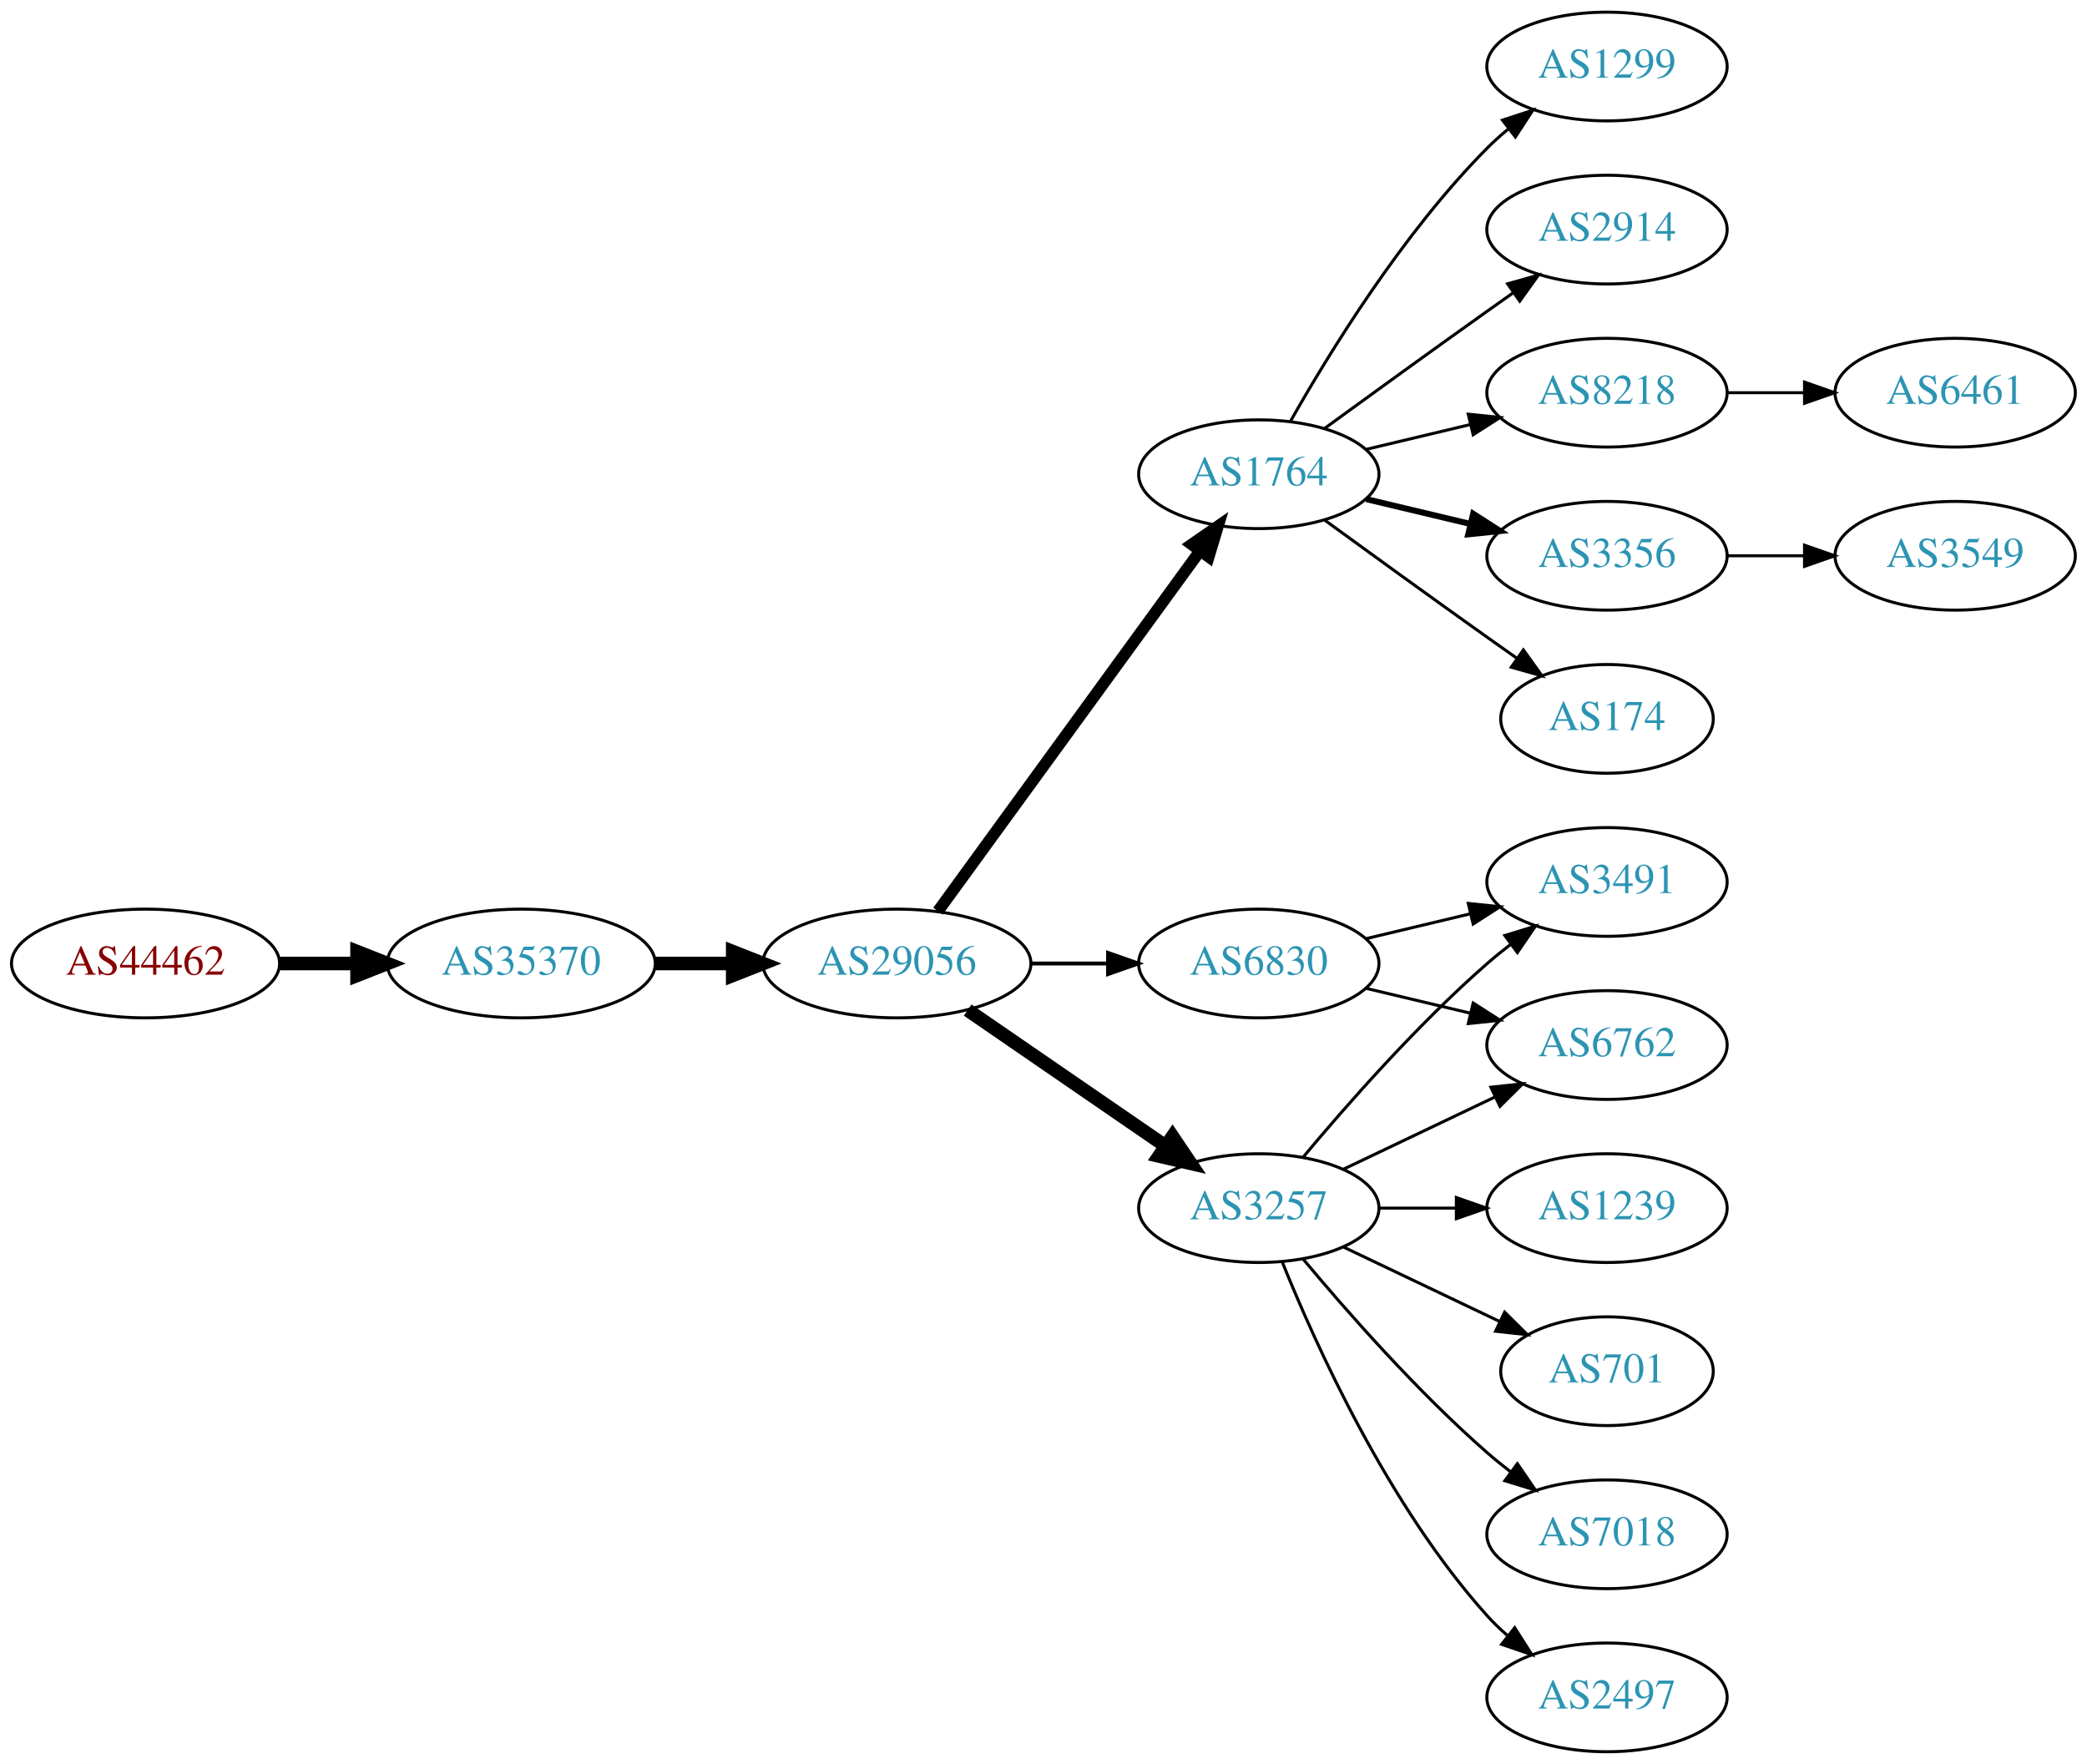
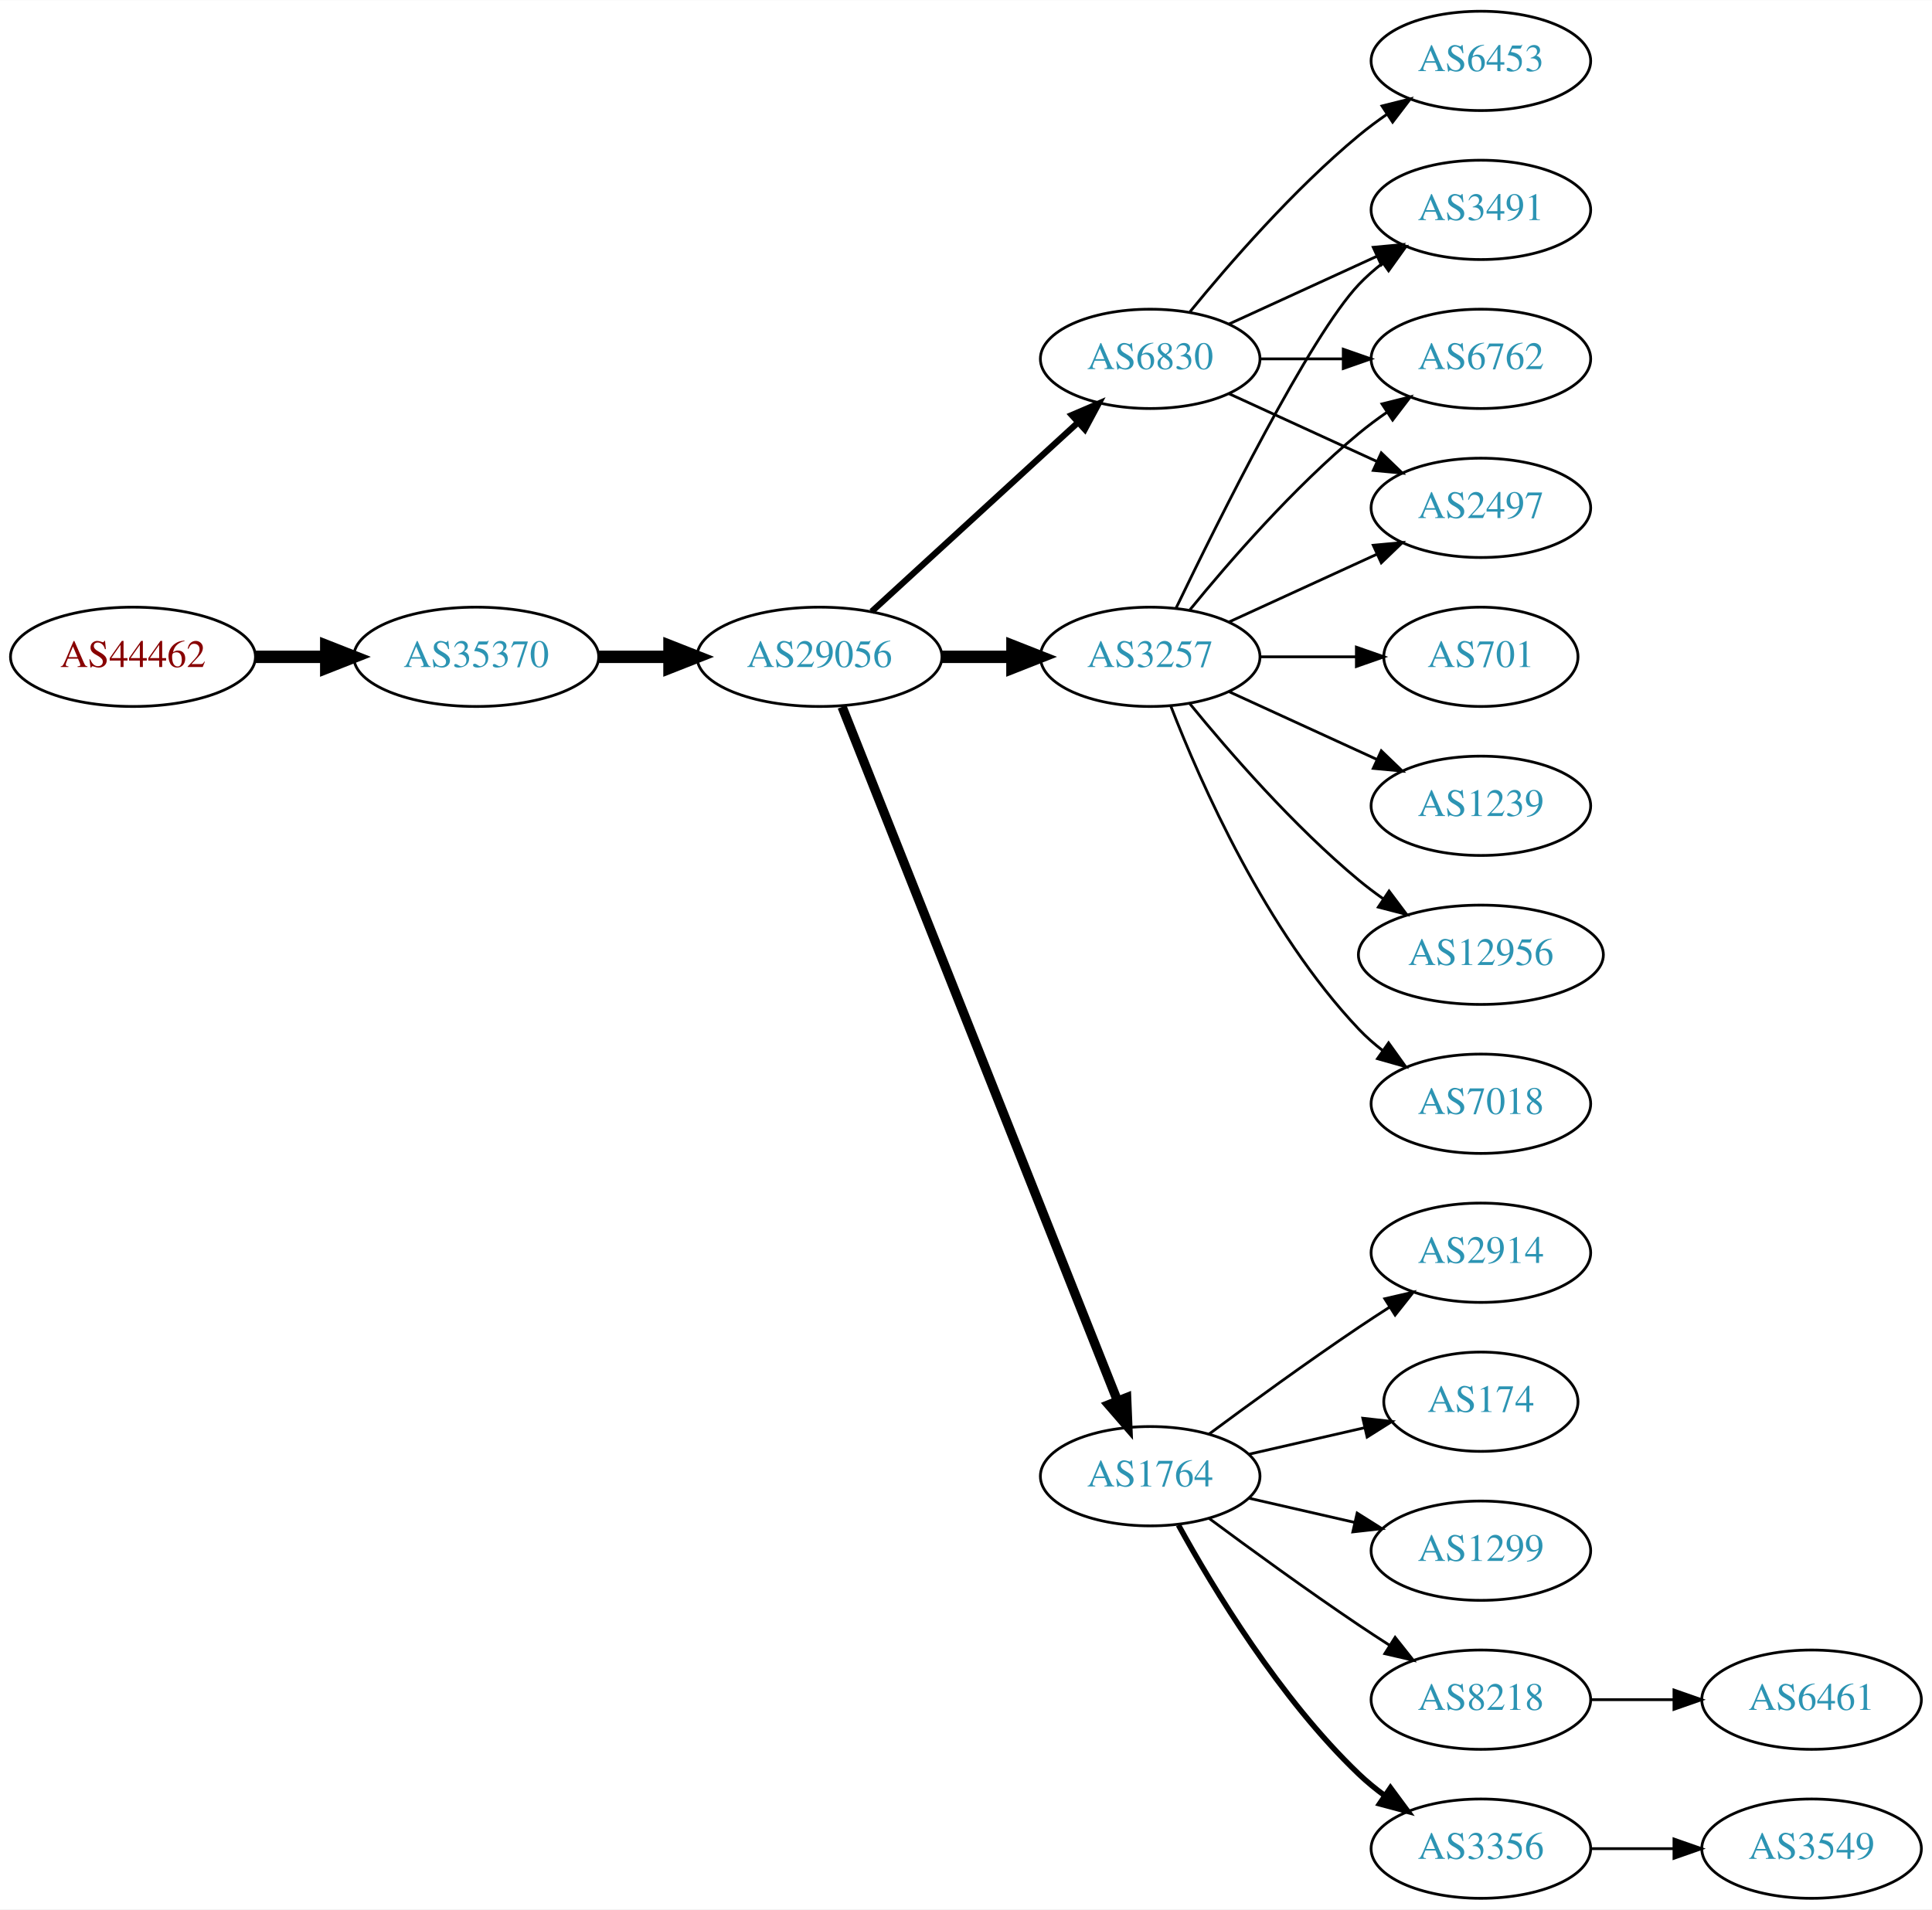
- <svg xmlns="http://www.w3.org/2000/svg" xmlns:xlink="http://www.w3.org/1999/xlink" width="691pt" height="584pt" viewBox="0.00 0.00 691.06 584.00">
-   <g id="graph0" class="graph" transform="scale(1 1) rotate(0) translate(4 580)">
-     <polygon fill="white" stroke="none" points="-4,4 -4,-580 687.055,-580 687.055,4 -4,4" />
+ <svg xmlns="http://www.w3.org/2000/svg" xmlns:xlink="http://www.w3.org/1999/xlink" width="700pt" height="692pt" viewBox="0.00 0.00 700.15 692.00">
+   <g id="graph0" class="graph" transform="scale(1 1) rotate(0) translate(4 688)">
+     <polygon fill="white" stroke="none" points="-4,4 -4,-688 696.155,-688 696.155,4 -4,4" />
    <g id="node1" class="node">
      <g id="a_node1">
        <a xlink:href="/asn/44462" xlink:title="AS44462 ~ Stadtwerke Muerzzuschlag GmbH [AT]">
-           <ellipse fill="#ffffff" stroke="black" cx="44.196" cy="-261" rx="44.393" ry="18" />
-           <text text-anchor="middle" x="44.196" y="-257.3" font-family="Times,serif" font-size="14.00" fill="#880000">AS44462</text>
+           <ellipse fill="#ffffff" stroke="black" cx="44.196" cy="-450" rx="44.393" ry="18" />
+           <text text-anchor="middle" x="44.196" y="-446.3" font-family="Times,serif" font-size="14.00" fill="#880000">AS44462</text>
        </a>
      </g>
    </g>
    <g id="node2" class="node">
      <g id="a_node2">
        <a xlink:href="/asn/35370" xlink:title="AS35370 ~ AINET-AS [AT]">
-           <ellipse fill="#ffffff" stroke="black" cx="168.588" cy="-261" rx="44.393" ry="18" />
-           <text text-anchor="middle" x="168.588" y="-257.3" font-family="Times,serif" font-size="14.00" fill="#2c94b3">AS35370</text>
+           <ellipse fill="#ffffff" stroke="black" cx="168.588" cy="-450" rx="44.393" ry="18" />
+           <text text-anchor="middle" x="168.588" y="-446.3" font-family="Times,serif" font-size="14.00" fill="#2c94b3">AS35370</text>
        </a>
      </g>
    </g>
    <g id="edge1" class="edge">
-       <path fill="none" stroke="black" stroke-width="4.5" d="M88.692,-261C96.898,-261 105.569,-261 114.041,-261" />
-       <polygon fill="black" stroke="black" stroke-width="4.5" points="114.233,-264.938 124.233,-261 114.233,-257.063 114.233,-264.938" />
+       <path fill="none" stroke="black" stroke-width="4.5" d="M88.692,-450C96.898,-450 105.569,-450 114.041,-450" />
+       <polygon fill="black" stroke="black" stroke-width="4.5" points="114.233,-453.938 124.233,-450 114.233,-446.063 114.233,-453.938" />
    </g>
    <g id="node3" class="node">
      <g id="a_node3">
        <a xlink:href="/asn/29056" xlink:title="AS29056 ~ Citycom Telekommunikation GmbH [AT]">
-           <ellipse fill="#ffffff" stroke="black" cx="292.98" cy="-261" rx="44.393" ry="18" />
-           <text text-anchor="middle" x="292.98" y="-257.3" font-family="Times,serif" font-size="14.00" fill="#2c94b3">AS29056</text>
+           <ellipse fill="#ffffff" stroke="black" cx="292.98" cy="-450" rx="44.393" ry="18" />
+           <text text-anchor="middle" x="292.98" y="-446.3" font-family="Times,serif" font-size="14.00" fill="#2c94b3">AS29056</text>
        </a>
      </g>
    </g>
    <g id="edge2" class="edge">
-       <path fill="none" stroke="black" stroke-width="4.5" d="M213.084,-261C221.29,-261 229.961,-261 238.434,-261" />
-       <polygon fill="black" stroke="black" stroke-width="4.5" points="238.625,-264.938 248.625,-261 238.625,-257.063 238.625,-264.938" />
+       <path fill="none" stroke="black" stroke-width="4.5" d="M213.084,-450C221.29,-450 229.961,-450 238.434,-450" />
+       <polygon fill="black" stroke="black" stroke-width="4.5" points="238.625,-453.938 248.625,-450 238.625,-446.063 238.625,-453.938" />
    </g>
    <g id="node4" class="node">
      <g id="a_node4">
-         <a xlink:href="/asn/1764" xlink:title="AS1764 ~ NEXTLAYER-AS [AT]">
-           <ellipse fill="#ffffff" stroke="black" cx="412.823" cy="-423" rx="39.794" ry="18" />
-           <text text-anchor="middle" x="412.823" y="-419.3" font-family="Times,serif" font-size="14.00" fill="#2c94b3">AS1764</text>
+         <a xlink:href="/asn/3257" xlink:title="AS3257 ~ GTT [DE]">
+           <ellipse fill="#ffffff" stroke="black" cx="412.823" cy="-450" rx="39.794" ry="18" />
+           <text text-anchor="middle" x="412.823" y="-446.3" font-family="Times,serif" font-size="14.00" fill="#2c94b3">AS3257</text>
        </a>
      </g>
    </g>
    <g id="edge3" class="edge">
-       <path fill="none" stroke="black" stroke-width="3.857" d="M306.592,-278.337C327.412,-306.96 369.075,-364.233 393.264,-397.486" />
-       <polygon fill="black" stroke="black" stroke-width="3.857" points="390.589,-399.76 399.302,-405.788 396.25,-395.642 390.589,-399.76" />
+       <path fill="none" stroke="black" stroke-width="4.5" d="M337.191,-450C345.504,-450 354.267,-450 362.749,-450" />
+       <polygon fill="black" stroke="black" stroke-width="4.5" points="362.908,-453.938 372.908,-450 362.908,-446.063 362.908,-453.938" />
    </g>
    <g id="node5" class="node">
      <g id="a_node5">
-         <a xlink:href="/asn/3257" xlink:title="AS3257 ~ GTT [DE]">
-           <ellipse fill="#ffffff" stroke="black" cx="412.823" cy="-180" rx="39.794" ry="18" />
-           <text text-anchor="middle" x="412.823" y="-176.3" font-family="Times,serif" font-size="14.00" fill="#2c94b3">AS3257</text>
+         <a xlink:href="/asn/1764" xlink:title="AS1764 ~ NEXTLAYER-AS [AT]">
+           <ellipse fill="#ffffff" stroke="black" cx="412.823" cy="-153" rx="39.794" ry="18" />
+           <text text-anchor="middle" x="412.823" y="-149.3" font-family="Times,serif" font-size="14.00" fill="#2c94b3">AS1764</text>
        </a>
      </g>
    </g>
    <g id="edge4" class="edge">
-       <path fill="none" stroke="black" stroke-width="4.5" d="M316.423,-245.574C335.004,-232.802 361.565,-214.545 381.945,-200.537" />
-       <polygon fill="black" stroke="black" stroke-width="4.5" points="384.249,-203.731 390.259,-194.822 379.788,-197.242 384.249,-203.731" />
+       <path fill="none" stroke="black" stroke-width="3.375" d="M301.175,-431.868C321.109,-381.627 377.151,-240.385 400.933,-180.447" />
+       <polygon fill="black" stroke="black" stroke-width="3.375" points="404.288,-181.48 404.723,-170.894 397.782,-178.899 404.288,-181.48" />
    </g>
    <g id="node6" class="node">
      <g id="a_node6">
        <a xlink:href="/asn/6830" xlink:title="AS6830 ~ LGI-UPC [AT]">
-           <ellipse fill="#ffffff" stroke="black" cx="412.823" cy="-261" rx="39.794" ry="18" />
-           <text text-anchor="middle" x="412.823" y="-257.3" font-family="Times,serif" font-size="14.00" fill="#2c94b3">AS6830</text>
+           <ellipse fill="#ffffff" stroke="black" cx="412.823" cy="-558" rx="39.794" ry="18" />
+           <text text-anchor="middle" x="412.823" y="-554.3" font-family="Times,serif" font-size="14.00" fill="#2c94b3">AS6830</text>
        </a>
      </g>
    </g>
    <g id="edge5" class="edge">
-       <path fill="none" stroke="black" stroke-width="1.286" d="M337.191,-261C345.504,-261 354.267,-261 362.749,-261" />
-       <polygon fill="black" stroke="black" stroke-width="1.286" points="362.908,-264.5 372.908,-261 362.908,-257.5 362.908,-264.5" />
+       <path fill="none" stroke="black" stroke-width="2.25" d="M311.878,-466.403C331.806,-484.667 364.164,-514.322 386.641,-534.921" />
+       <polygon fill="black" stroke="black" stroke-width="2.25" points="384.406,-537.62 394.143,-541.797 389.135,-532.46 384.406,-537.62" />
+     </g>
+     <g id="node12" class="node">
+       <g id="a_node12">
+         <a xlink:href="/asn/3491" xlink:title="AS3491 ~ PCCW Global, Inc. [US]">
+           <ellipse fill="#ffffff" stroke="black" cx="532.666" cy="-612" rx="39.794" ry="18" />
+           <text text-anchor="middle" x="532.666" y="-608.3" font-family="Times,serif" font-size="14.00" fill="#2c94b3">AS3491</text>
+         </a>
+       </g>
+     </g>
+     <g id="edge11" class="edge">
+       <path fill="none" stroke="black" d="M422.17,-467.595C437.637,-499.732 470.783,-566.34 488.469,-585 491.055,-587.728 493.973,-590.294 497.041,-592.677" />
+       <polygon fill="black" stroke="black" points="495.195,-595.658 505.389,-598.543 499.219,-589.93 495.195,-595.658" />
+     </g>
+     <g id="node13" class="node">
+       <g id="a_node13">
+         <a xlink:href="/asn/7018" xlink:title="AS7018 ~ AT&amp;T Services, Inc. [US]">
+           <ellipse fill="#ffffff" stroke="black" cx="532.666" cy="-288" rx="39.794" ry="18" />
+           <text text-anchor="middle" x="532.666" y="-284.3" font-family="Times,serif" font-size="14.00" fill="#2c94b3">AS7018</text>
+         </a>
+       </g>
+     </g>
+     <g id="edge12" class="edge">
+       <path fill="none" stroke="black" d="M420.346,-432.006C431.097,-404.272 454.754,-350.571 488.469,-315 491.055,-312.272 493.973,-309.706 497.041,-307.323" />
+       <polygon fill="black" stroke="black" points="499.219,-310.07 505.389,-301.457 495.195,-304.342 499.219,-310.07" />
+     </g>
+     <g id="node14" class="node">
+       <g id="a_node14">
+         <a xlink:href="/asn/6762" xlink:title="AS6762 ~ TELECOM ITALIA SPARKLE S.p.A. [IT]">
+           <ellipse fill="#ffffff" stroke="black" cx="532.666" cy="-558" rx="39.794" ry="18" />
+           <text text-anchor="middle" x="532.666" y="-554.3" font-family="Times,serif" font-size="14.00" fill="#2c94b3">AS6762</text>
+         </a>
+       </g>
+     </g>
+     <g id="edge13" class="edge">
+       <path fill="none" stroke="black" d="M427.242,-467.065C441.357,-484.375 464.771,-511.345 488.469,-531 491.686,-533.668 495.186,-536.27 498.757,-538.741" />
+       <polygon fill="black" stroke="black" points="496.835,-541.666 507.113,-544.236 500.68,-535.817 496.835,-541.666" />
+     </g>
+     <g id="node15" class="node">
+       <g id="a_node15">
+         <a xlink:href="/asn/2497" xlink:title="AS2497 ~ Internet Initiative Japan Inc. [JP]">
+           <ellipse fill="#ffffff" stroke="black" cx="532.666" cy="-504" rx="39.794" ry="18" />
+           <text text-anchor="middle" x="532.666" y="-500.3" font-family="Times,serif" font-size="14.00" fill="#2c94b3">AS2497</text>
+         </a>
+       </g>
+     </g>
+     <g id="edge14" class="edge">
+       <path fill="none" stroke="black" d="M441.452,-462.661C457.409,-469.973 477.679,-479.261 494.962,-487.181" />
+       <polygon fill="black" stroke="black" points="493.661,-490.435 504.21,-491.419 496.577,-484.071 493.661,-490.435" />
+     </g>
+     <g id="node16" class="node">
+       <g id="a_node16">
+         <a xlink:href="/asn/701" xlink:title="AS701 ~ UUNET [US]">
+           <ellipse fill="#ffffff" stroke="black" cx="532.666" cy="-450" rx="35.194" ry="18" />
+           <text text-anchor="middle" x="532.666" y="-446.3" font-family="Times,serif" font-size="14.00" fill="#2c94b3">AS701</text>
+         </a>
+       </g>
+     </g>
+     <g id="edge15" class="edge">
+       <path fill="none" stroke="black" d="M452.736,-450C463.822,-450 475.982,-450 487.364,-450" />
+       <polygon fill="black" stroke="black" points="487.546,-453.5 497.546,-450 487.546,-446.5 487.546,-453.5" />
+     </g>
+     <g id="node17" class="node">
+       <g id="a_node17">
+         <a xlink:href="/asn/1239" xlink:title="AS1239 ~ Sprint [US]">
+           <ellipse fill="#ffffff" stroke="black" cx="532.666" cy="-396" rx="39.794" ry="18" />
+           <text text-anchor="middle" x="532.666" y="-392.3" font-family="Times,serif" font-size="14.00" fill="#2c94b3">AS1239</text>
+         </a>
+       </g>
+     </g>
+     <g id="edge16" class="edge">
+       <path fill="none" stroke="black" d="M441.452,-437.339C457.409,-430.027 477.679,-420.739 494.962,-412.819" />
+       <polygon fill="black" stroke="black" points="496.577,-415.929 504.21,-408.581 493.661,-409.565 496.577,-415.929" />
+     </g>
+     <g id="node18" class="node">
+       <g id="a_node18">
+         <a xlink:href="/asn/12956" xlink:title="AS12956 ~ TELXIUS [ES]">
+           <ellipse fill="#ffffff" stroke="black" cx="532.666" cy="-342" rx="44.393" ry="18" />
+           <text text-anchor="middle" x="532.666" y="-338.3" font-family="Times,serif" font-size="14.00" fill="#2c94b3">AS12956</text>
+         </a>
+       </g>
+     </g>
+     <g id="edge17" class="edge">
+       <path fill="none" stroke="black" d="M427.242,-432.935C441.357,-415.625 464.771,-388.655 488.469,-369 491.207,-366.729 494.151,-364.506 497.168,-362.37" />
+       <polygon fill="black" stroke="black" points="499.394,-365.092 505.757,-356.621 495.5,-359.275 499.394,-365.092" />
    </g>
    <g id="node7" class="node">
      <g id="a_node7">
        <a xlink:href="/asn/3356" xlink:title="AS3356 ~ Level 3 Parent, LLC [US]">
-           <ellipse fill="#ffffff" stroke="black" cx="528.116" cy="-396" rx="39.794" ry="18" />
-           <text text-anchor="middle" x="528.116" y="-392.3" font-family="Times,serif" font-size="14.00" fill="#2c94b3">AS3356</text>
+           <ellipse fill="#ffffff" stroke="black" cx="532.666" cy="-18" rx="39.794" ry="18" />
+           <text text-anchor="middle" x="532.666" y="-14.3" font-family="Times,serif" font-size="14.00" fill="#2c94b3">AS3356</text>
        </a>
      </g>
    </g>
    <g id="edge6" class="edge">
-       <path fill="none" stroke="black" stroke-width="2" d="M448.43,-414.752C459.301,-412.162 471.456,-409.265 482.898,-406.538" />
-       <polygon fill="black" stroke="black" stroke-width="2" points="483.804,-409.92 492.721,-404.197 482.182,-403.111 483.804,-409.92" />
+       <path fill="none" stroke="black" stroke-width="2" d="M423.064,-135.287C435.61,-112.439 459.787,-72.389 488.469,-45 491.338,-42.261 494.527,-39.653 497.836,-37.215" />
+       <polygon fill="black" stroke="black" stroke-width="2" points="499.899,-40.044 506.195,-31.523 495.959,-34.258 499.899,-40.044" />
    </g>
    <g id="node8" class="node">
      <g id="a_node8">
-         <a xlink:href="/asn/174" xlink:title="AS174 ~ Cogent Communications [US]">
-           <ellipse fill="#ffffff" stroke="black" cx="528.116" cy="-342" rx="35.194" ry="18" />
-           <text text-anchor="middle" x="528.116" y="-338.3" font-family="Times,serif" font-size="14.00" fill="#2c94b3">AS174</text>
+         <a xlink:href="/asn/2914" xlink:title="AS2914 ~ NTT America, Inc. [US]">
+           <ellipse fill="#ffffff" stroke="black" cx="532.666" cy="-234" rx="39.794" ry="18" />
+           <text text-anchor="middle" x="532.666" y="-230.3" font-family="Times,serif" font-size="14.00" fill="#2c94b3">AS2914</text>
        </a>
      </g>
    </g>
    <g id="edge7" class="edge">
-       <path fill="none" stroke="black" d="M434.671,-407.778C449.605,-396.909 470.219,-381.975 488.469,-369 491.68,-366.718 495.049,-364.339 498.403,-361.982" />
-       <polygon fill="black" stroke="black" points="500.432,-364.834 506.614,-356.23 496.415,-359.101 500.432,-364.834" />
+       <path fill="none" stroke="black" d="M434.153,-168.277C449.016,-179.304 469.76,-194.407 488.469,-207 492.018,-209.389 495.769,-211.839 499.517,-214.242" />
+       <polygon fill="black" stroke="black" points="497.843,-217.325 508.166,-219.712 501.585,-211.409 497.843,-217.325" />
    </g>
    <g id="node9" class="node">
      <g id="a_node9">
-         <a xlink:href="/asn/1299" xlink:title="AS1299 ~ Telia Carrier [EU]">
-           <ellipse fill="#ffffff" stroke="black" cx="528.116" cy="-558" rx="39.794" ry="18" />
-           <text text-anchor="middle" x="528.116" y="-554.3" font-family="Times,serif" font-size="14.00" fill="#2c94b3">AS1299</text>
+         <a xlink:href="/asn/174" xlink:title="AS174 ~ Cogent Communications [US]">
+           <ellipse fill="#ffffff" stroke="black" cx="532.666" cy="-180" rx="35.194" ry="18" />
+           <text text-anchor="middle" x="532.666" y="-176.3" font-family="Times,serif" font-size="14.00" fill="#2c94b3">AS174</text>
        </a>
      </g>
    </g>
    <g id="edge8" class="edge">
-       <path fill="none" stroke="black" d="M423.283,-440.49C436.065,-463.096 460.497,-502.886 488.469,-531 490.58,-533.121 492.876,-535.188 495.262,-537.171" />
-       <polygon fill="black" stroke="black" points="493.514,-540.242 503.577,-543.556 497.777,-534.69 493.514,-540.242" />
+       <path fill="none" stroke="black" d="M448.542,-160.955C461.635,-163.955 476.657,-167.396 490.298,-170.522" />
+       <polygon fill="black" stroke="black" points="489.876,-174.016 500.405,-172.838 491.439,-167.193 489.876,-174.016" />
    </g>
    <g id="node10" class="node">
      <g id="a_node10">
-         <a xlink:href="/asn/2914" xlink:title="AS2914 ~ NTT America, Inc. [US]">
-           <ellipse fill="#ffffff" stroke="black" cx="528.116" cy="-504" rx="39.794" ry="18" />
-           <text text-anchor="middle" x="528.116" y="-500.3" font-family="Times,serif" font-size="14.00" fill="#2c94b3">AS2914</text>
+         <a xlink:href="/asn/1299" xlink:title="AS1299 ~ Telia Carrier [EU]">
+           <ellipse fill="#ffffff" stroke="black" cx="532.666" cy="-126" rx="39.794" ry="18" />
+           <text text-anchor="middle" x="532.666" y="-122.3" font-family="Times,serif" font-size="14.00" fill="#2c94b3">AS1299</text>
        </a>
      </g>
    </g>
    <g id="edge9" class="edge">
-       <path fill="none" stroke="black" d="M434.671,-438.222C449.605,-449.091 470.219,-464.025 488.469,-477 491.29,-479.005 494.233,-481.085 497.181,-483.159" />
-       <polygon fill="black" stroke="black" points="495.208,-486.05 505.406,-488.926 499.227,-480.319 495.208,-486.05" />
+       <path fill="none" stroke="black" d="M448.542,-145.045C460.542,-142.296 474.163,-139.175 486.856,-136.267" />
+       <polygon fill="black" stroke="black" points="487.821,-139.636 496.787,-133.991 486.258,-132.813 487.821,-139.636" />
    </g>
    <g id="node11" class="node">
      <g id="a_node11">
        <a xlink:href="/asn/8218" xlink:title="AS8218 ~ legacy Neotelecoms [FR]">
-           <ellipse fill="#ffffff" stroke="black" cx="528.116" cy="-450" rx="39.794" ry="18" />
-           <text text-anchor="middle" x="528.116" y="-446.3" font-family="Times,serif" font-size="14.00" fill="#2c94b3">AS8218</text>
+           <ellipse fill="#ffffff" stroke="black" cx="532.666" cy="-72" rx="39.794" ry="18" />
+           <text text-anchor="middle" x="532.666" y="-68.3" font-family="Times,serif" font-size="14.00" fill="#2c94b3">AS8218</text>
        </a>
      </g>
    </g>
    <g id="edge10" class="edge">
-       <path fill="none" stroke="black" d="M448.43,-431.248C459.301,-433.838 471.456,-436.735 482.898,-439.462" />
-       <polygon fill="black" stroke="black" points="482.182,-442.889 492.721,-441.803 483.804,-436.08 482.182,-442.889" />
-     </g>
-     <g id="node12" class="node">
-       <g id="a_node12">
-         <a xlink:href="/asn/701" xlink:title="AS701 ~ UUNET [US]">
-           <ellipse fill="#ffffff" stroke="black" cx="528.116" cy="-126" rx="35.194" ry="18" />
-           <text text-anchor="middle" x="528.116" y="-122.3" font-family="Times,serif" font-size="14.00" fill="#2c94b3">AS701</text>
-         </a>
-       </g>
-     </g>
-     <g id="edge11" class="edge">
-       <path fill="none" stroke="black" d="M440.959,-167.066C456.391,-159.71 475.877,-150.423 492.412,-142.541" />
-       <polygon fill="black" stroke="black" points="494.232,-145.551 501.754,-138.089 491.221,-139.232 494.232,-145.551" />
-     </g>
-     <g id="node13" class="node">
-       <g id="a_node13">
-         <a xlink:href="/asn/6762" xlink:title="AS6762 ~ TELECOM ITALIA SPARKLE S.p.A. [IT]">
-           <ellipse fill="#ffffff" stroke="black" cx="528.116" cy="-234" rx="39.794" ry="18" />
-           <text text-anchor="middle" x="528.116" y="-230.3" font-family="Times,serif" font-size="14.00" fill="#2c94b3">AS6762</text>
-         </a>
-       </g>
-     </g>
-     <g id="edge12" class="edge">
-       <path fill="none" stroke="black" d="M440.959,-192.934C455.953,-200.081 474.774,-209.052 490.998,-216.785" />
-       <polygon fill="black" stroke="black" points="489.668,-220.028 500.201,-221.171 492.68,-213.709 489.668,-220.028" />
-     </g>
-     <g id="node14" class="node">
-       <g id="a_node14">
-         <a xlink:href="/asn/7018" xlink:title="AS7018 ~ AT&amp;T Services, Inc. [US]">
-           <ellipse fill="#ffffff" stroke="black" cx="528.116" cy="-72" rx="39.794" ry="18" />
-           <text text-anchor="middle" x="528.116" y="-68.3" font-family="Times,serif" font-size="14.00" fill="#2c94b3">AS7018</text>
-         </a>
-       </g>
-     </g>
-     <g id="edge13" class="edge">
-       <path fill="none" stroke="black" d="M427.453,-163.183C441.736,-146.071 465.282,-119.255 488.469,-99 490.935,-96.846 493.574,-94.706 496.271,-92.628" />
-       <polygon fill="black" stroke="black" points="498.444,-95.375 504.425,-86.63 494.296,-89.736 498.444,-95.375" />
-     </g>
-     <g id="node15" class="node">
-       <g id="a_node15">
-         <a xlink:href="/asn/2497" xlink:title="AS2497 ~ Internet Initiative Japan Inc. [JP]">
-           <ellipse fill="#ffffff" stroke="black" cx="528.116" cy="-18" rx="39.794" ry="18" />
-           <text text-anchor="middle" x="528.116" y="-14.3" font-family="Times,serif" font-size="14.00" fill="#2c94b3">AS2497</text>
-         </a>
-       </g>
-     </g>
-     <g id="edge14" class="edge">
-       <path fill="none" stroke="black" d="M420.571,-162.213C431.622,-134.757 455.675,-81.422 488.469,-45 490.472,-42.776 492.691,-40.637 495.023,-38.603" />
-       <polygon fill="black" stroke="black" points="497.554,-41.065 503.242,-32.127 493.221,-35.567 497.554,-41.065" />
-     </g>
-     <g id="node16" class="node">
-       <g id="a_node16">
-         <a xlink:href="/asn/3491" xlink:title="AS3491 ~ PCCW Global, Inc. [US]">
-           <ellipse fill="#ffffff" stroke="black" cx="528.116" cy="-288" rx="39.794" ry="18" />
-           <text text-anchor="middle" x="528.116" y="-284.3" font-family="Times,serif" font-size="14.00" fill="#2c94b3">AS3491</text>
-         </a>
-       </g>
-     </g>
-     <g id="edge15" class="edge">
-       <path fill="none" stroke="black" d="M427.453,-196.817C441.736,-213.929 465.282,-240.745 488.469,-261 490.935,-263.154 493.574,-265.294 496.271,-267.372" />
-       <polygon fill="black" stroke="black" points="494.296,-270.264 504.425,-273.37 498.444,-264.625 494.296,-270.264" />
-     </g>
-     <g id="node17" class="node">
-       <g id="a_node17">
-         <a xlink:href="/asn/1239" xlink:title="AS1239 ~ Sprint [US]">
-           <ellipse fill="#ffffff" stroke="black" cx="528.116" cy="-180" rx="39.794" ry="18" />
-           <text text-anchor="middle" x="528.116" y="-176.3" font-family="Times,serif" font-size="14.00" fill="#2c94b3">AS1239</text>
-         </a>
-       </g>
-     </g>
-     <g id="edge16" class="edge">
-       <path fill="none" stroke="black" d="M452.495,-180C460.698,-180 469.462,-180 477.994,-180" />
-       <polygon fill="black" stroke="black" points="478.233,-183.5 488.233,-180 478.233,-176.5 478.233,-183.5" />
-     </g>
-     <g id="edge18" class="edge">
-       <path fill="none" stroke="black" d="M448.43,-252.752C459.301,-250.162 471.456,-247.265 482.898,-244.538" />
-       <polygon fill="black" stroke="black" points="483.804,-247.92 492.721,-242.197 482.182,-241.111 483.804,-247.92" />
-     </g>
-     <g id="edge17" class="edge">
-       <path fill="none" stroke="black" d="M448.43,-269.248C459.301,-271.838 471.456,-274.735 482.898,-277.462" />
-       <polygon fill="black" stroke="black" points="482.182,-280.889 492.721,-279.803 483.804,-274.08 482.182,-280.889" />
-     </g>
-     <g id="node18" class="node">
-       <g id="a_node18">
-         <a xlink:href="/asn/3549" xlink:title="AS3549 ~ Level 3 Parent, LLC [US]">
-           <ellipse fill="#ffffff" stroke="black" cx="643.409" cy="-396" rx="39.794" ry="18" />
-           <text text-anchor="middle" x="643.409" y="-392.3" font-family="Times,serif" font-size="14.00" fill="#2c94b3">AS3549</text>
-         </a>
-       </g>
+       <path fill="none" stroke="black" d="M434.153,-137.723C449.016,-126.696 469.76,-111.593 488.469,-99 492.018,-96.611 495.769,-94.161 499.517,-91.758" />
+       <polygon fill="black" stroke="black" points="501.585,-94.591 508.166,-86.288 497.843,-88.675 501.585,-94.591" />
+     </g>
+     <g id="edge22" class="edge">
+       <path fill="none" stroke="black" d="M441.452,-570.661C457.409,-577.973 477.679,-587.261 494.962,-595.181" />
+       <polygon fill="black" stroke="black" points="493.661,-598.435 504.21,-599.419 496.577,-592.071 493.661,-598.435" />
+     </g>
+     <g id="edge21" class="edge">
+       <path fill="none" stroke="black" d="M452.736,-558C462.289,-558 472.639,-558 482.601,-558" />
+       <polygon fill="black" stroke="black" points="482.794,-561.5 492.794,-558 482.794,-554.5 482.794,-561.5" />
    </g>
    <g id="edge19" class="edge">
-       <path fill="none" stroke="black" d="M567.788,-396C575.991,-396 584.755,-396 593.287,-396" />
-       <polygon fill="black" stroke="black" points="593.526,-399.5 603.526,-396 593.526,-392.5 593.526,-399.5" />
+       <path fill="none" stroke="black" d="M441.452,-545.339C457.409,-538.027 477.679,-528.739 494.962,-520.819" />
+       <polygon fill="black" stroke="black" points="496.577,-523.929 504.21,-516.581 493.661,-517.565 496.577,-523.929" />
+     </g>
+     <g id="node20" class="node">
+       <g id="a_node20">
+         <a xlink:href="/asn/6453" xlink:title="AS6453 ~ TATA COMMUNICATIONS (AMERICA) INC [US]">
+           <ellipse fill="#ffffff" stroke="black" cx="532.666" cy="-666" rx="39.794" ry="18" />
+           <text text-anchor="middle" x="532.666" y="-662.3" font-family="Times,serif" font-size="14.00" fill="#2c94b3">AS6453</text>
+         </a>
+       </g>
+     </g>
+     <g id="edge20" class="edge">
+       <path fill="none" stroke="black" d="M427.242,-575.065C441.357,-592.375 464.771,-619.345 488.469,-639 491.686,-641.668 495.186,-644.27 498.757,-646.741" />
+       <polygon fill="black" stroke="black" points="496.835,-649.666 507.113,-652.236 500.68,-643.817 496.835,-649.666" />
    </g>
    <g id="node19" class="node">
      <g id="a_node19">
+         <a xlink:href="/asn/3549" xlink:title="AS3549 ~ Level 3 Parent, LLC [US]">
+           <ellipse fill="#ffffff" stroke="black" cx="652.508" cy="-18" rx="39.794" ry="18" />
+           <text text-anchor="middle" x="652.508" y="-14.3" font-family="Times,serif" font-size="14.00" fill="#2c94b3">AS3549</text>
+         </a>
+       </g>
+     </g>
+     <g id="edge18" class="edge">
+       <path fill="none" stroke="black" d="M572.578,-18C582.131,-18 592.481,-18 602.444,-18" />
+       <polygon fill="black" stroke="black" points="602.636,-21.5 612.636,-18 602.636,-14.5 602.636,-21.5" />
+     </g>
+     <g id="node21" class="node">
+       <g id="a_node21">
        <a xlink:href="/asn/6461" xlink:title="AS6461 ~ Zayo Bandwidth [US]">
-           <ellipse fill="#ffffff" stroke="black" cx="643.409" cy="-450" rx="39.794" ry="18" />
-           <text text-anchor="middle" x="643.409" y="-446.3" font-family="Times,serif" font-size="14.00" fill="#2c94b3">AS6461</text>
-         </a>
-       </g>
-     </g>
-     <g id="edge20" class="edge">
-       <path fill="none" stroke="black" d="M567.788,-450C575.991,-450 584.755,-450 593.287,-450" />
-       <polygon fill="black" stroke="black" points="593.526,-453.5 603.526,-450 593.526,-446.5 593.526,-453.5" />
+           <ellipse fill="#ffffff" stroke="black" cx="652.508" cy="-72" rx="39.794" ry="18" />
+           <text text-anchor="middle" x="652.508" y="-68.3" font-family="Times,serif" font-size="14.00" fill="#2c94b3">AS6461</text>
+         </a>
+       </g>
+     </g>
+     <g id="edge23" class="edge">
+       <path fill="none" stroke="black" d="M572.578,-72C582.131,-72 592.481,-72 602.444,-72" />
+       <polygon fill="black" stroke="black" points="602.636,-75.5 612.636,-72 602.636,-68.5 602.636,-75.5" />
    </g>
  </g>
</svg>
